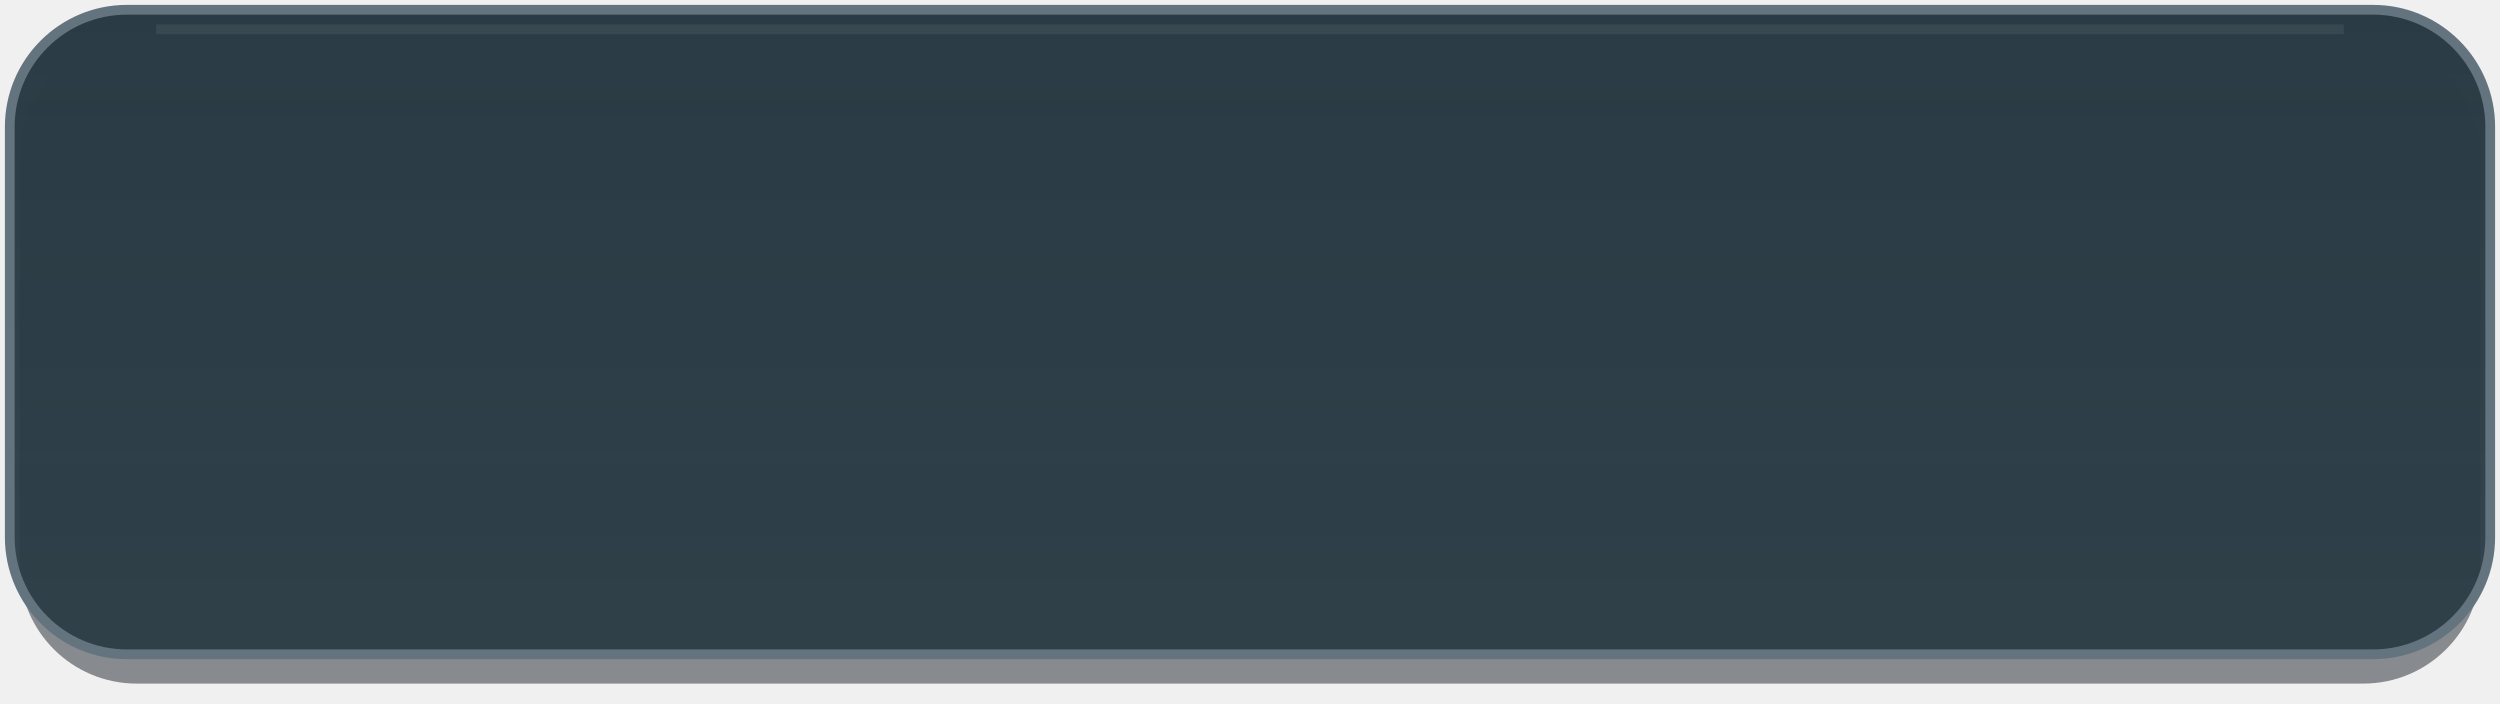
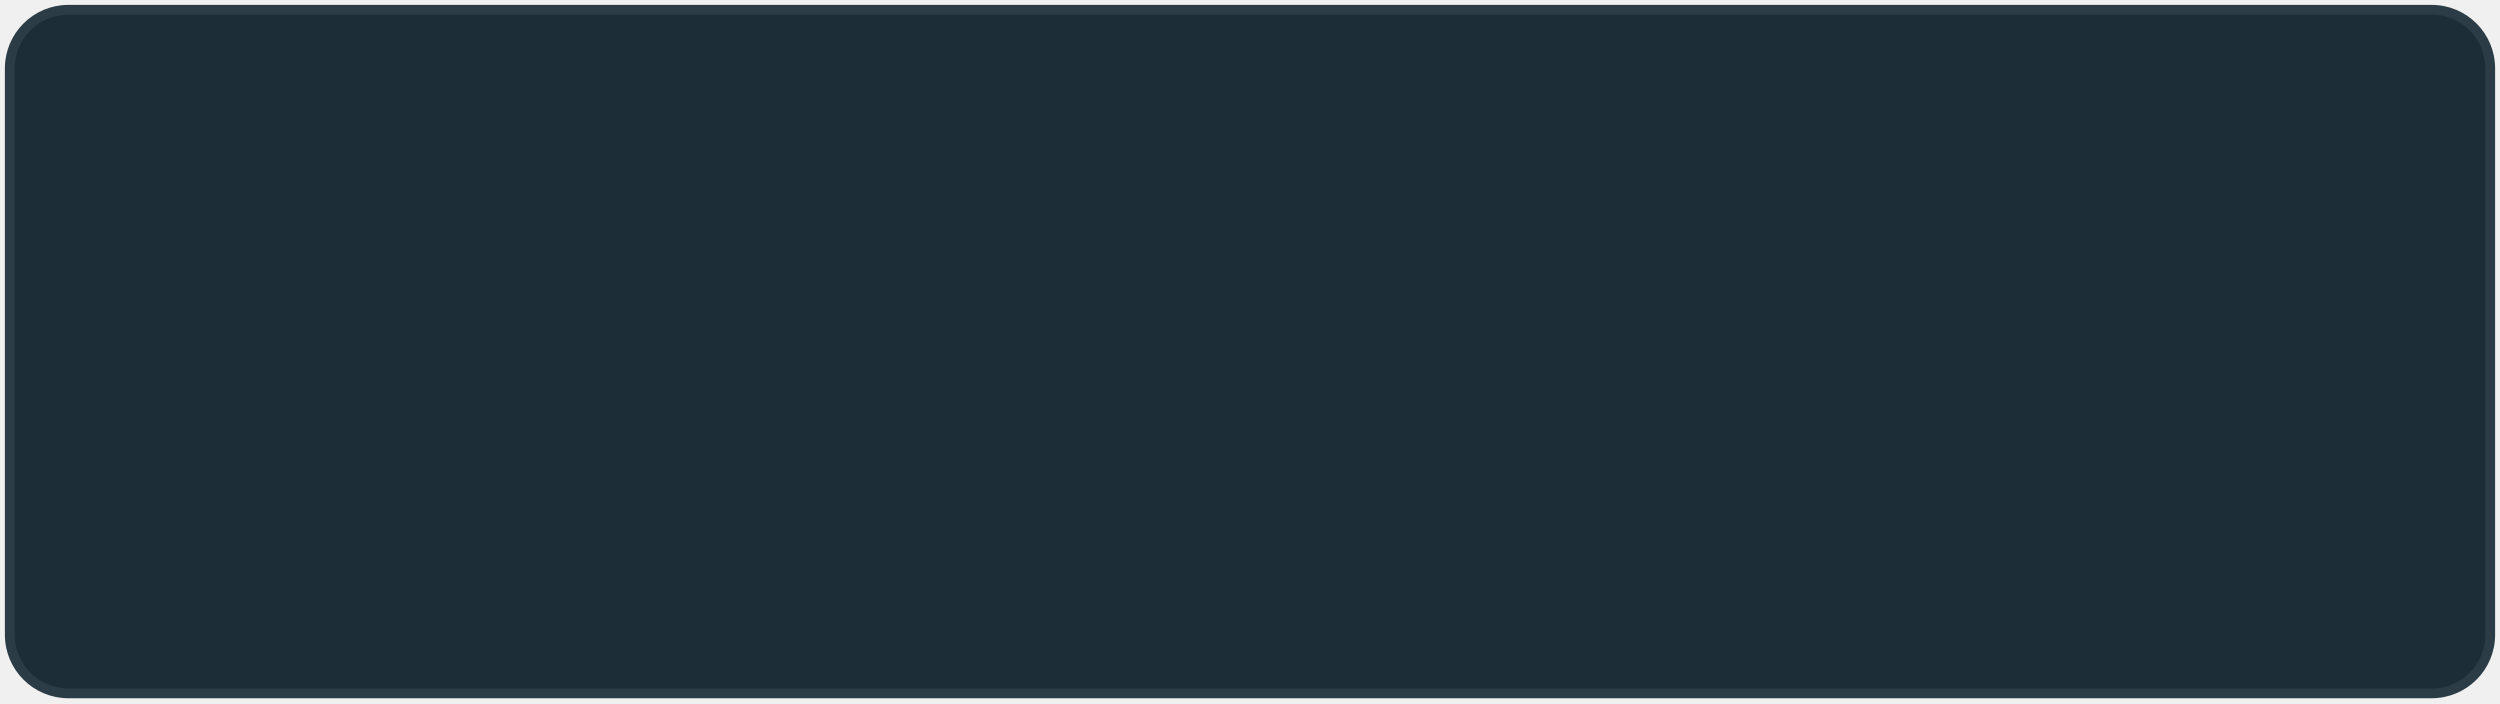
<svg xmlns="http://www.w3.org/2000/svg" width="256" height="72" viewBox="0 0 256 72">
-   <defs>
-     <linearGradient id="finish" x1="0" y1="0" x2="0" y2="1">
-       <stop stop-color="#2a3b45" />
-       <stop offset="1" stop-color="#2a3b45" stop-opacity=".94" />
-     </linearGradient>
-   </defs>
-   <rect x="2" y="4" width="252" height="66" rx="12" fill="#080f17" fill-opacity=".45" />
-   <rect x="1" y="1" width="254" height="66" rx="12" fill="url(#finish)" stroke="#63747e" />
-   <path d="M16 3H240" stroke="#fff" stroke-opacity=".07" />
+   <rect x="1" y="1" width="254" height="70" rx="6" fill="#1d2d37" stroke="#2b3c46" />
</svg>
